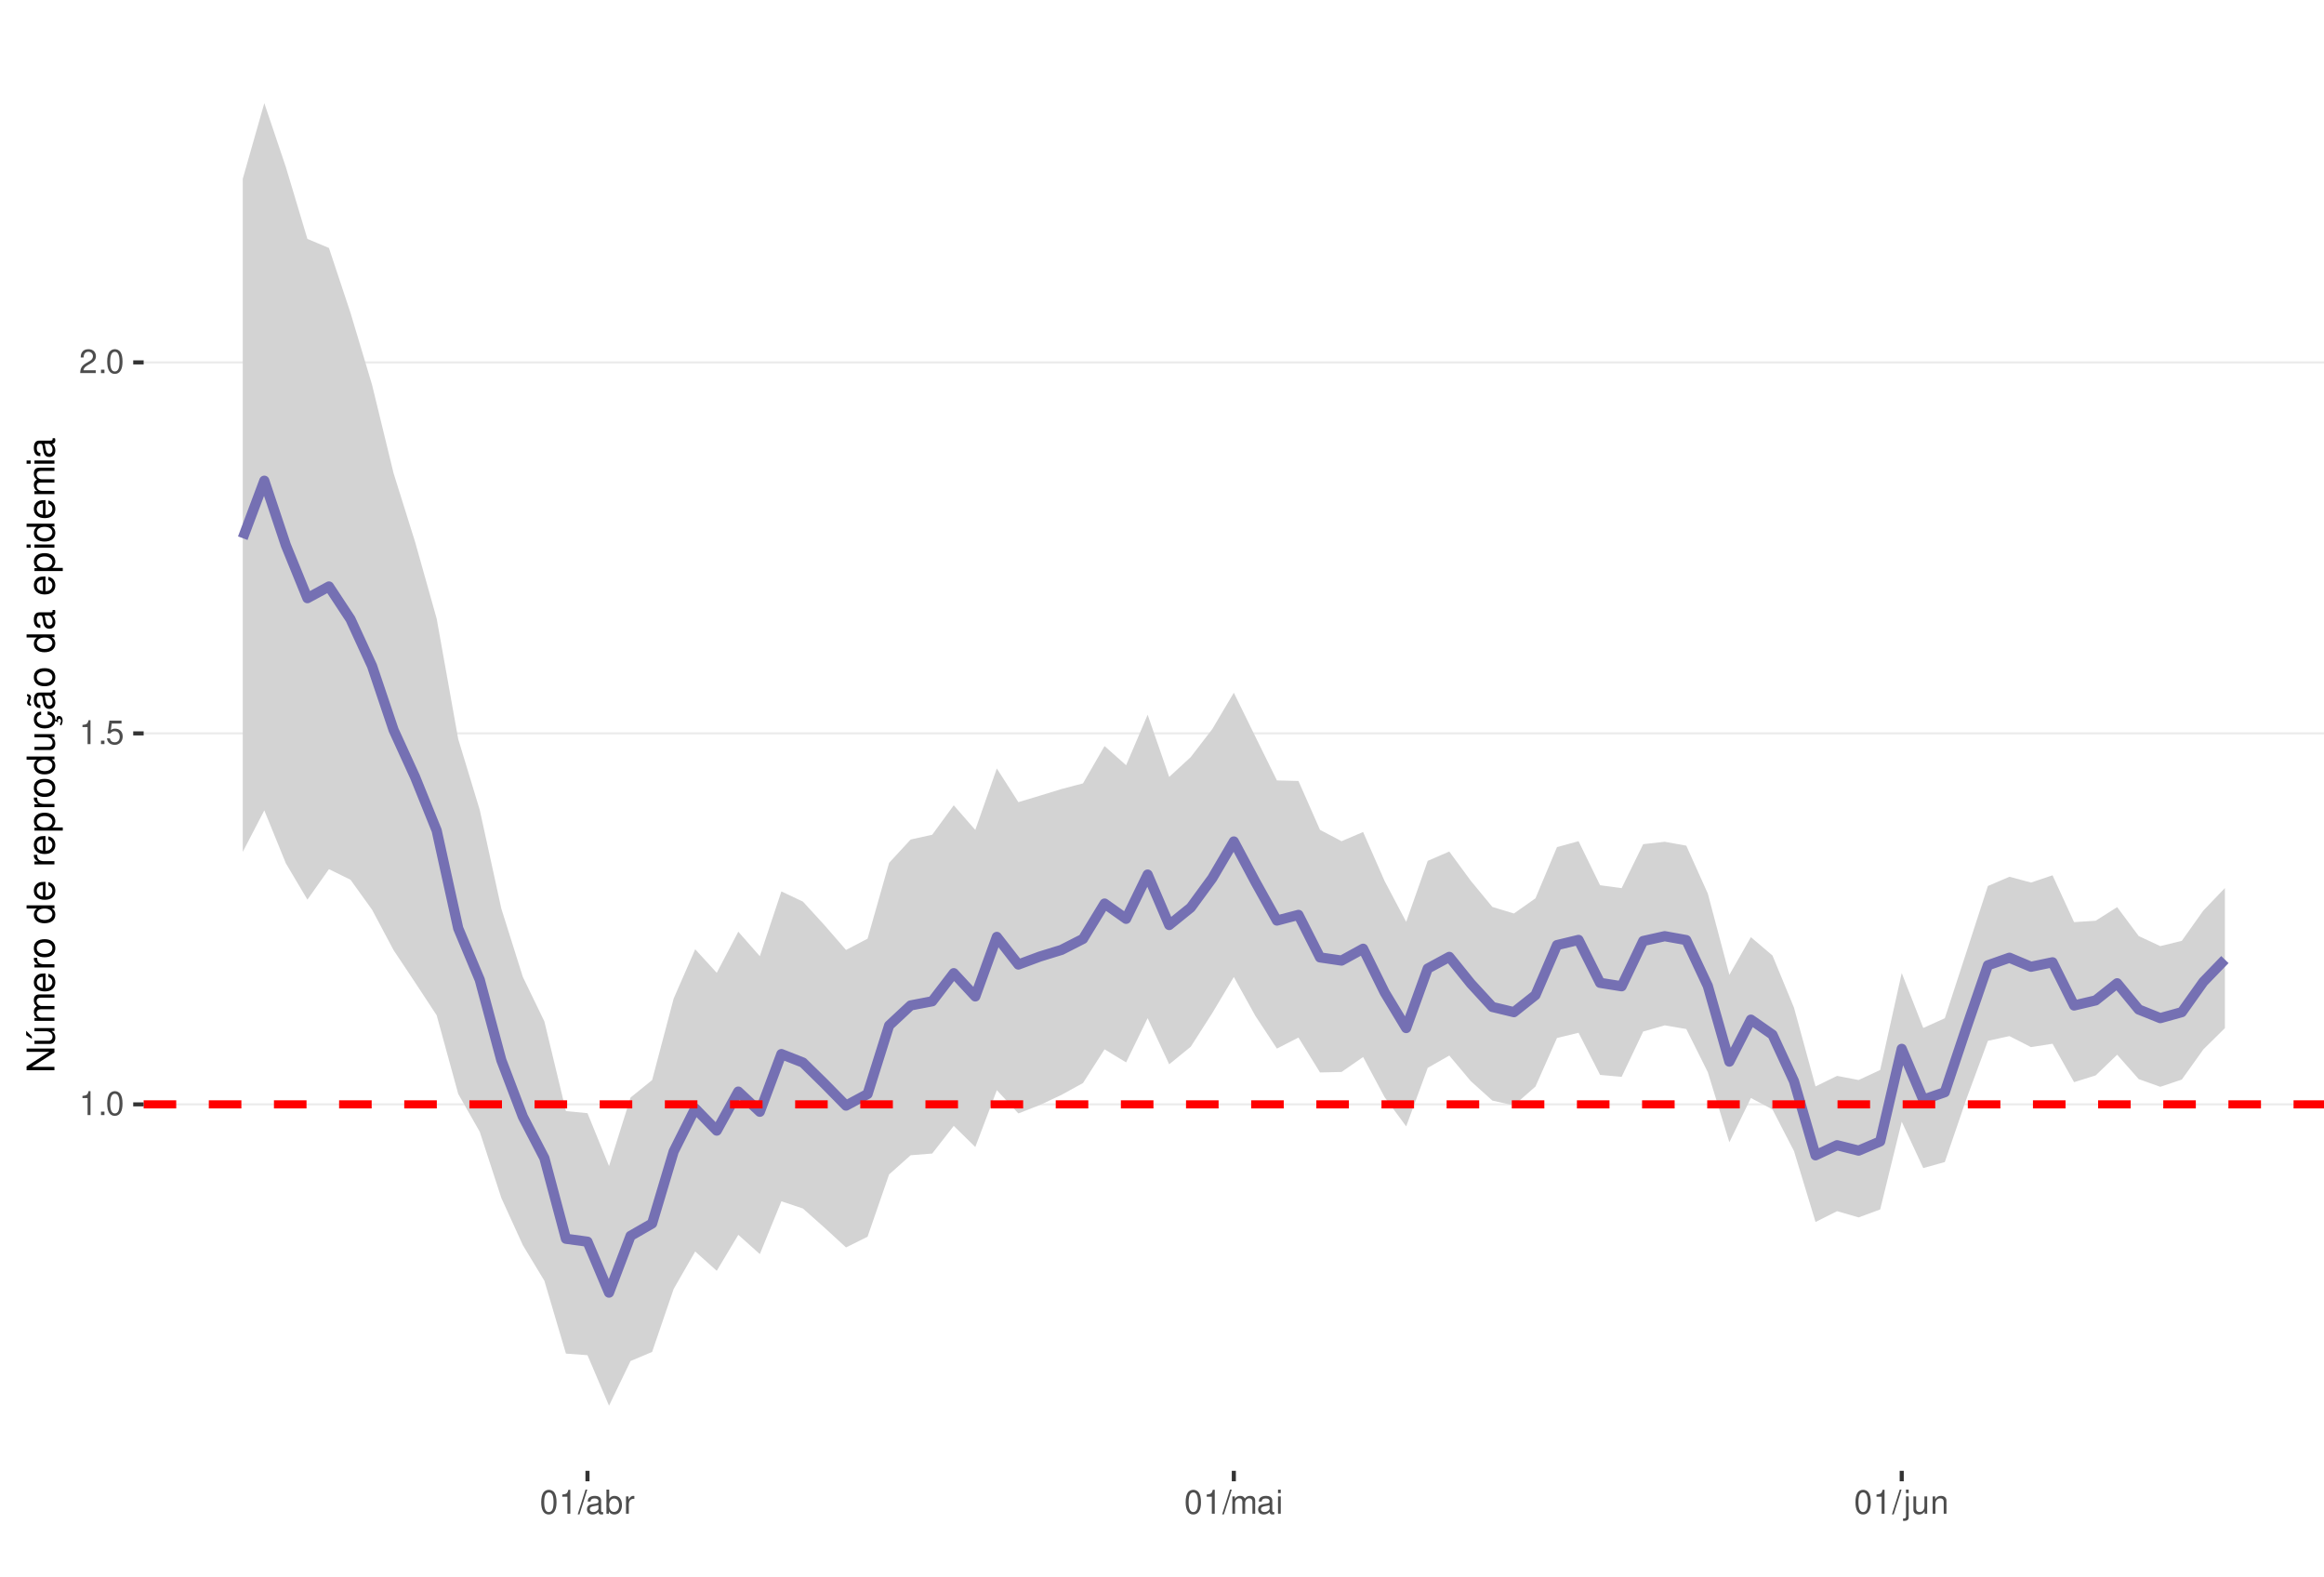
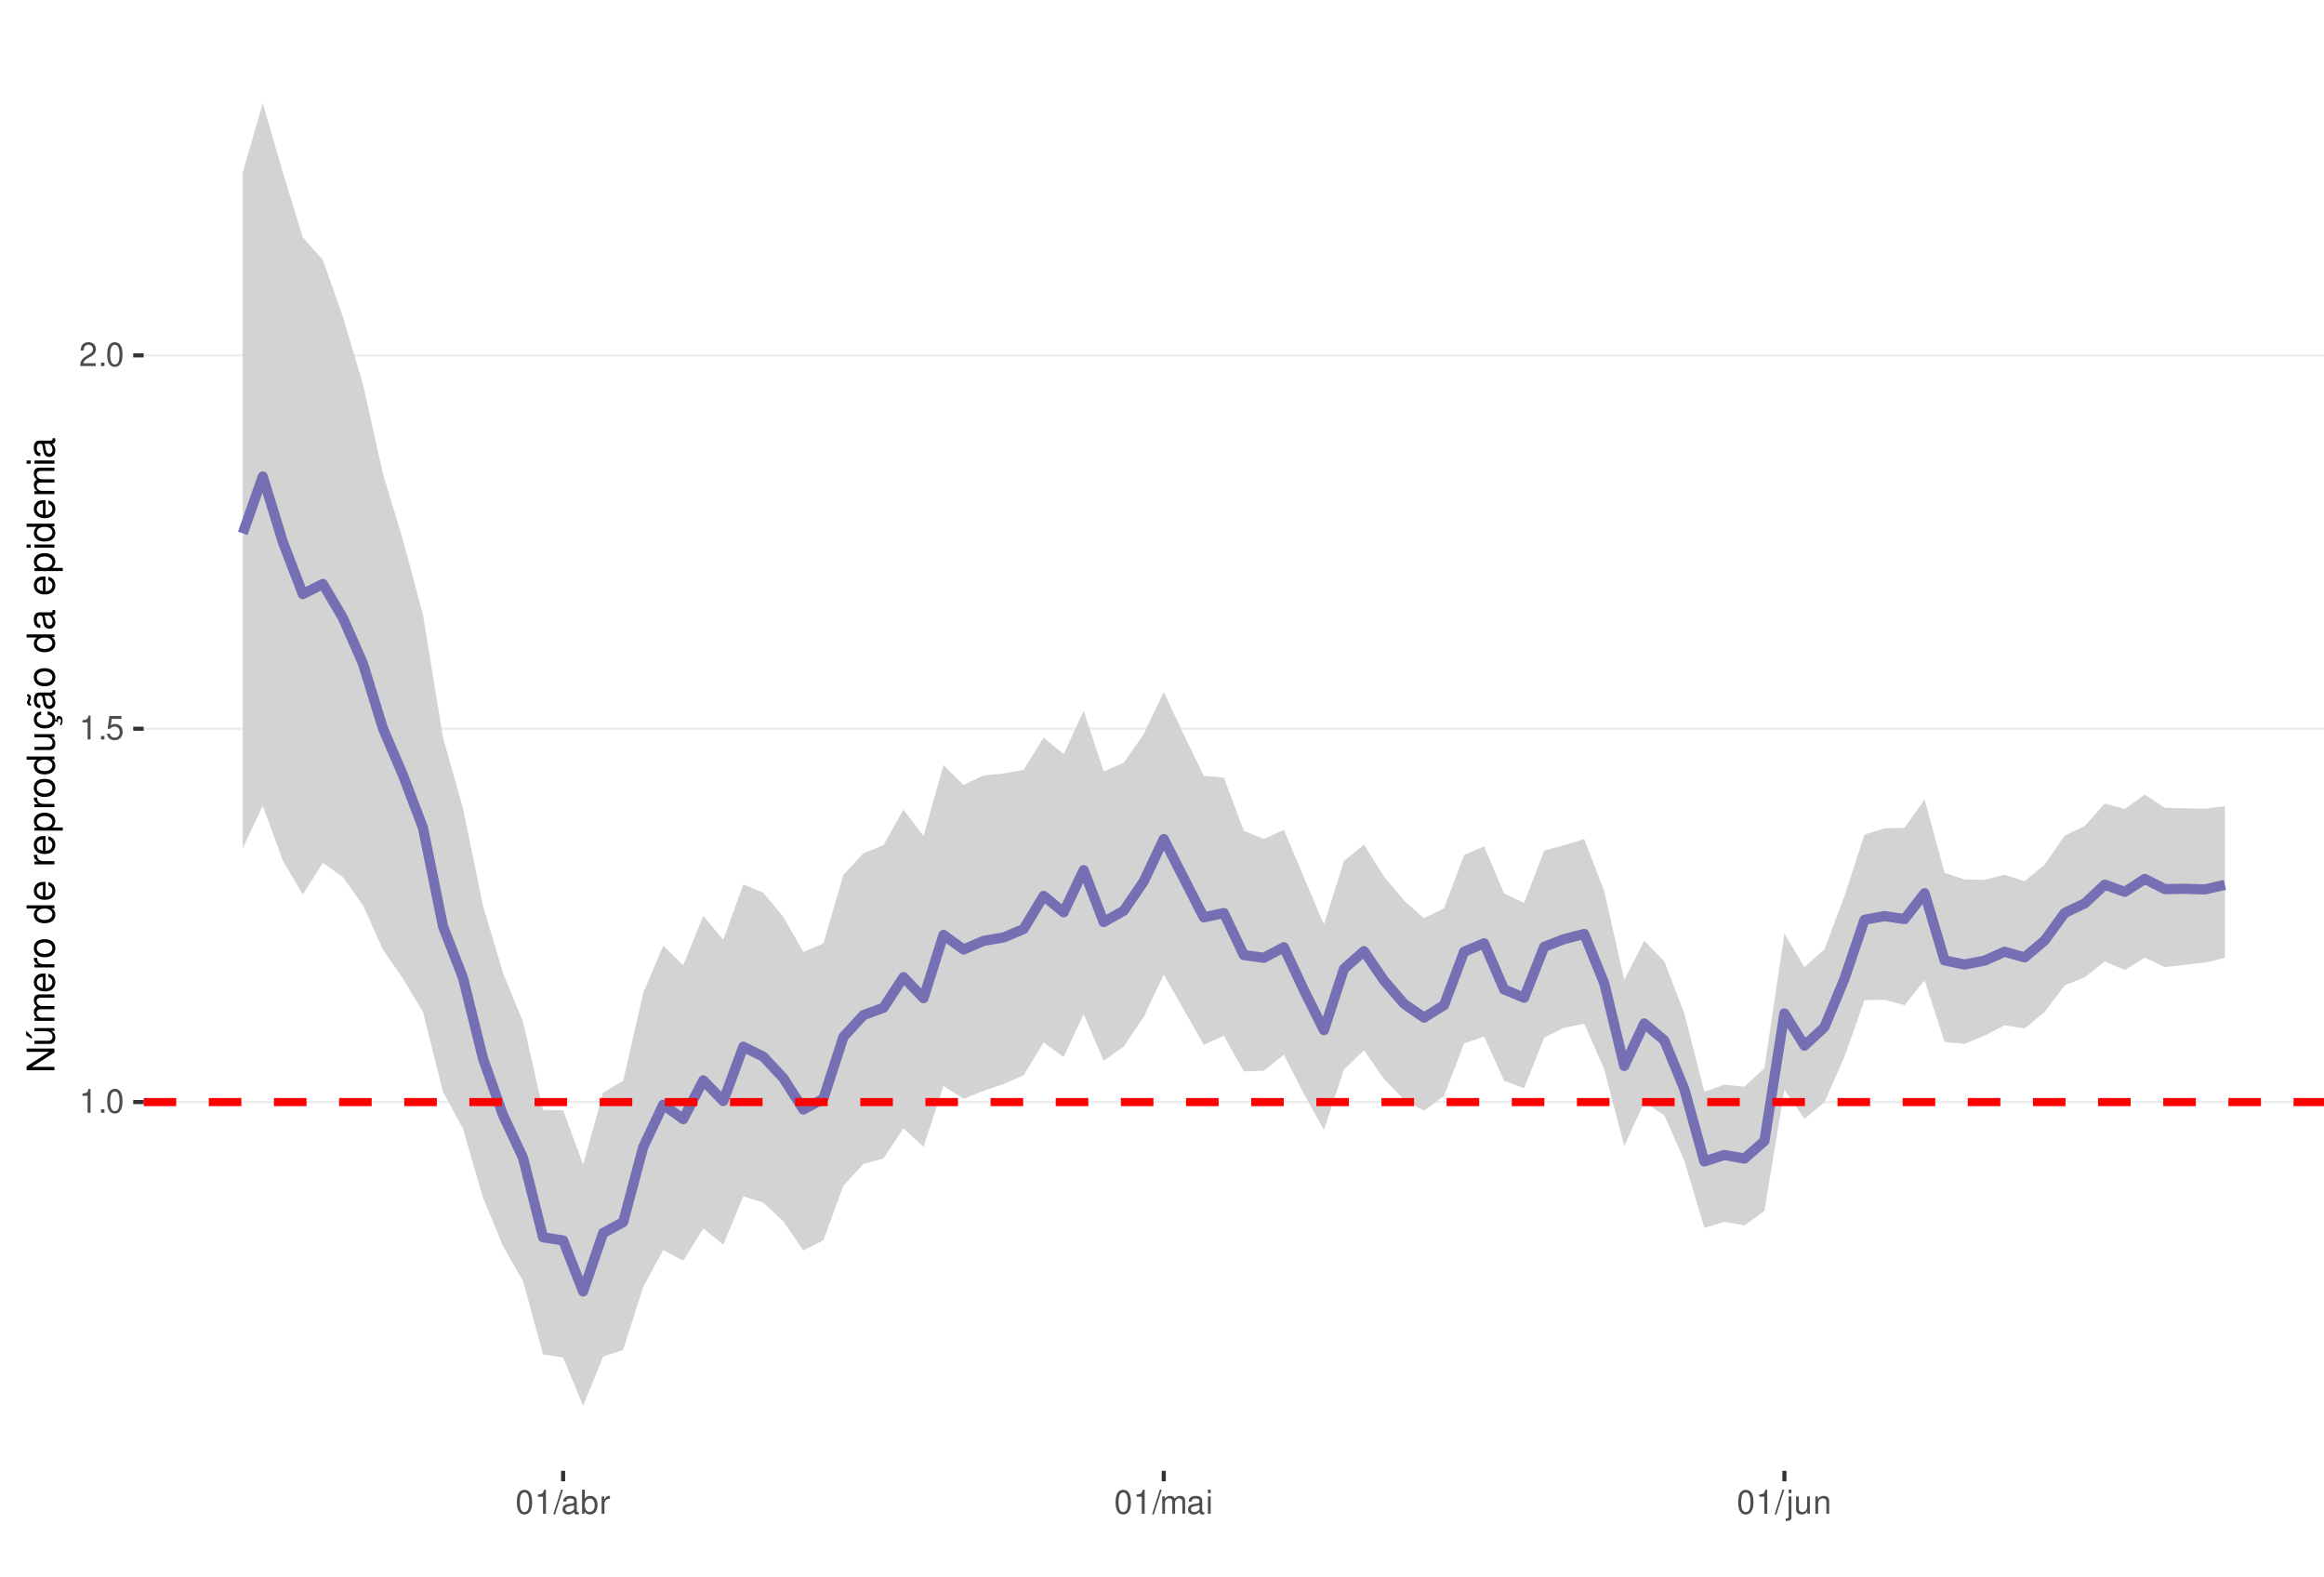
<svg xmlns="http://www.w3.org/2000/svg" xmlns:xlink="http://www.w3.org/1999/xlink" width="609pt" height="413pt" viewBox="0 0 609 413" version="1.1">
  <defs>
    <g>
      <symbol overflow="visible" id="glyph0-0">
        <path style="stroke:none;" d="" />
      </symbol>
      <symbol overflow="visible" id="glyph0-1">
        <path style="stroke:none;" d="M 2.234 -4.453 L 2.234 0 L 3 0 L 3 -6.266 L 2.5 -6.266 C 2.234 -5.297 2.062 -5.172 0.891 -5.016 L 0.891 -4.453 Z M 2.234 -4.453 " />
      </symbol>
      <symbol overflow="visible" id="glyph0-2">
        <path style="stroke:none;" d="M 1.656 -0.906 L 0.75 -0.906 L 0.75 0 L 1.656 0 Z M 1.656 -0.906 " />
      </symbol>
      <symbol overflow="visible" id="glyph0-3">
        <path style="stroke:none;" d="M 2.375 -6.266 C 1.812 -6.266 1.297 -6 0.969 -5.578 C 0.578 -5.016 0.375 -4.188 0.375 -3.031 C 0.375 -0.922 1.062 0.203 2.375 0.203 C 3.672 0.203 4.391 -0.922 4.391 -2.984 C 4.391 -4.188 4.203 -5 3.797 -5.578 C 3.469 -6 2.953 -6.266 2.375 -6.266 Z M 2.375 -5.578 C 3.203 -5.578 3.609 -4.75 3.609 -3.047 C 3.609 -1.266 3.219 -0.438 2.359 -0.438 C 1.562 -0.438 1.156 -1.297 1.156 -3.016 C 1.156 -4.75 1.562 -5.578 2.375 -5.578 Z M 2.375 -5.578 " />
      </symbol>
      <symbol overflow="visible" id="glyph0-4">
        <path style="stroke:none;" d="M 4.125 -6.141 L 0.953 -6.141 L 0.5 -2.797 L 1.188 -2.797 C 1.547 -3.219 1.844 -3.375 2.328 -3.375 C 3.156 -3.375 3.656 -2.797 3.656 -1.891 C 3.656 -1.016 3.156 -0.469 2.312 -0.469 C 1.656 -0.469 1.25 -0.812 1.062 -1.5 L 0.297 -1.5 C 0.406 -1 0.5 -0.766 0.672 -0.531 C 1.016 -0.062 1.641 0.203 2.344 0.203 C 3.578 0.203 4.438 -0.703 4.438 -2 C 4.438 -3.219 3.641 -4.047 2.453 -4.047 C 2.031 -4.047 1.672 -3.938 1.328 -3.672 L 1.562 -5.391 L 4.125 -5.391 Z M 4.125 -6.141 " />
      </symbol>
      <symbol overflow="visible" id="glyph0-5">
        <path style="stroke:none;" d="M 4.375 -0.75 L 1.156 -0.75 C 1.234 -1.266 1.5 -1.594 2.266 -2.062 L 3.125 -2.547 C 3.984 -3.016 4.422 -3.656 4.422 -4.438 C 4.422 -4.953 4.219 -5.438 3.859 -5.781 C 3.484 -6.109 3.031 -6.266 2.453 -6.266 C 1.672 -6.266 1.094 -5.984 0.766 -5.438 C 0.547 -5.109 0.453 -4.719 0.438 -4.094 L 1.188 -4.094 C 1.219 -4.516 1.266 -4.766 1.375 -4.984 C 1.578 -5.359 1.969 -5.594 2.438 -5.594 C 3.125 -5.594 3.641 -5.094 3.641 -4.422 C 3.641 -3.906 3.359 -3.484 2.812 -3.172 L 2.016 -2.703 C 0.734 -1.969 0.359 -1.375 0.297 -0.016 L 4.375 -0.016 Z M 4.375 -0.75 " />
      </symbol>
      <symbol overflow="visible" id="glyph0-6">
        <path style="stroke:none;" d="M 1.984 -6.312 L -0.062 0.172 L 0.406 0.172 L 2.453 -6.312 Z M 1.984 -6.312 " />
      </symbol>
      <symbol overflow="visible" id="glyph0-7">
        <path style="stroke:none;" d="M 4.625 -0.422 C 4.547 -0.406 4.516 -0.406 4.469 -0.406 C 4.219 -0.406 4.078 -0.531 4.078 -0.766 L 4.078 -3.422 C 4.078 -4.234 3.5 -4.672 2.375 -4.672 C 1.719 -4.672 1.188 -4.469 0.875 -4.141 C 0.672 -3.906 0.578 -3.641 0.562 -3.188 L 1.297 -3.188 C 1.344 -3.75 1.672 -4 2.359 -4 C 3.016 -4 3.375 -3.75 3.375 -3.328 L 3.375 -3.141 C 3.359 -2.828 3.203 -2.703 2.609 -2.625 C 1.594 -2.5 1.438 -2.469 1.156 -2.359 C 0.625 -2.125 0.359 -1.734 0.359 -1.141 C 0.359 -0.312 0.938 0.203 1.859 0.203 C 2.422 0.203 2.875 0 3.391 -0.469 C 3.438 0 3.672 0.203 4.141 0.203 C 4.297 0.203 4.391 0.188 4.625 0.125 Z M 3.375 -1.422 C 3.375 -1.188 3.297 -1.031 3.078 -0.844 C 2.781 -0.578 2.438 -0.438 2.016 -0.438 C 1.453 -0.438 1.109 -0.703 1.109 -1.156 C 1.109 -1.641 1.422 -1.875 2.203 -1.984 C 2.984 -2.094 3.125 -2.125 3.375 -2.234 Z M 3.375 -1.422 " />
      </symbol>
      <symbol overflow="visible" id="glyph0-8">
        <path style="stroke:none;" d="M 0.469 -6.312 L 0.469 0 L 1.109 0 L 1.109 -0.578 C 1.469 -0.047 1.922 0.203 2.547 0.203 C 3.75 0.203 4.531 -0.781 4.531 -2.281 C 4.531 -3.75 3.797 -4.672 2.594 -4.672 C 1.969 -4.672 1.531 -4.438 1.188 -3.922 L 1.188 -6.312 Z M 2.453 -3.984 C 3.25 -3.984 3.781 -3.297 3.781 -2.203 C 3.781 -1.172 3.234 -0.469 2.453 -0.469 C 1.672 -0.469 1.188 -1.172 1.188 -2.234 C 1.188 -3.297 1.672 -3.984 2.453 -3.984 Z M 2.453 -3.984 " />
      </symbol>
      <symbol overflow="visible" id="glyph0-9">
        <path style="stroke:none;" d="M 0.594 -4.531 L 0.594 0 L 1.328 0 L 1.328 -2.359 C 1.328 -3.438 1.781 -3.938 2.781 -3.906 L 2.781 -4.641 C 2.656 -4.656 2.594 -4.672 2.5 -4.672 C 2.031 -4.672 1.672 -4.391 1.266 -3.719 L 1.266 -4.531 Z M 0.594 -4.531 " />
      </symbol>
      <symbol overflow="visible" id="glyph0-10">
        <path style="stroke:none;" d="M 0.609 -4.531 L 0.609 0 L 1.328 0 L 1.328 -2.844 C 1.328 -3.5 1.812 -4.031 2.391 -4.031 C 2.938 -4.031 3.234 -3.703 3.234 -3.125 L 3.234 0 L 3.969 0 L 3.969 -2.844 C 3.969 -3.5 4.438 -4.031 5.031 -4.031 C 5.562 -4.031 5.875 -3.703 5.875 -3.125 L 5.875 0 L 6.594 0 L 6.594 -3.406 C 6.594 -4.219 6.125 -4.672 5.281 -4.672 C 4.672 -4.672 4.312 -4.484 3.891 -3.969 C 3.625 -4.453 3.25 -4.672 2.672 -4.672 C 2.062 -4.672 1.656 -4.438 1.266 -3.891 L 1.266 -4.531 Z M 0.609 -4.531 " />
      </symbol>
      <symbol overflow="visible" id="glyph0-11">
        <path style="stroke:none;" d="M 1.297 -4.531 L 0.578 -4.531 L 0.578 0 L 1.297 0 Z M 1.297 -6.312 L 0.578 -6.312 L 0.578 -5.406 L 1.297 -5.406 Z M 1.297 -6.312 " />
      </symbol>
      <symbol overflow="visible" id="glyph0-12">
        <path style="stroke:none;" d="M 0.609 -4.531 L 0.609 0.656 C 0.609 1.109 0.469 1.25 0.016 1.25 C -0.031 1.25 -0.062 1.25 -0.156 1.25 L -0.156 1.859 C -0.062 1.875 -0.031 1.891 0.094 1.891 C 0.906 1.891 1.328 1.562 1.328 0.938 L 1.328 -4.531 Z M 1.328 -6.312 L 0.609 -6.312 L 0.609 -5.406 L 1.328 -5.406 Z M 1.328 -6.312 " />
      </symbol>
      <symbol overflow="visible" id="glyph0-13">
        <path style="stroke:none;" d="M 4.172 0 L 4.172 -4.531 L 3.453 -4.531 L 3.453 -1.969 C 3.453 -1.031 2.969 -0.438 2.219 -0.438 C 1.641 -0.438 1.281 -0.781 1.281 -1.328 L 1.281 -4.531 L 0.562 -4.531 L 0.562 -1.031 C 0.562 -0.281 1.125 0.203 2.016 0.203 C 2.672 0.203 3.094 -0.031 3.516 -0.625 L 3.516 0 Z M 4.172 0 " />
      </symbol>
      <symbol overflow="visible" id="glyph0-14">
        <path style="stroke:none;" d="M 0.609 -4.531 L 0.609 0 L 1.328 0 L 1.328 -2.5 C 1.328 -3.422 1.812 -4.031 2.562 -4.031 C 3.141 -4.031 3.5 -3.688 3.5 -3.141 L 3.5 0 L 4.219 0 L 4.219 -3.422 C 4.219 -4.188 3.656 -4.672 2.781 -4.672 C 2.109 -4.672 1.672 -4.406 1.266 -3.781 L 1.266 -4.531 Z M 0.609 -4.531 " />
      </symbol>
      <symbol overflow="visible" id="glyph1-0">
        <path style="stroke:none;" d="" />
      </symbol>
      <symbol overflow="visible" id="glyph1-1">
        <path style="stroke:none;" d="M -7.297 -6.453 L -7.297 -5.578 L -1.328 -5.578 L -7.297 -1.766 L -7.297 -0.766 L 0 -0.766 L 0 -1.641 L -5.906 -1.641 L 0 -5.406 L 0 -6.453 Z M -7.297 -6.453 " />
      </symbol>
      <symbol overflow="visible" id="glyph1-2">
        <path style="stroke:none;" d="M 0 -4.812 L -5.234 -4.812 L -5.234 -3.984 L -2.266 -3.984 C -1.203 -3.984 -0.5 -3.438 -0.5 -2.562 C -0.5 -1.906 -0.906 -1.484 -1.531 -1.484 L -5.234 -1.484 L -5.234 -0.656 L -1.203 -0.656 C -0.328 -0.656 0.234 -1.297 0.234 -2.312 C 0.234 -3.094 -0.047 -3.578 -0.734 -4.062 L 0 -4.062 Z M -7.406 -2.953 L -5.922 -2 L -5.922 -2.594 L -7.406 -4.094 Z M -7.406 -2.953 " />
      </symbol>
      <symbol overflow="visible" id="glyph1-3">
        <path style="stroke:none;" d="M -5.234 -0.703 L 0 -0.703 L 0 -1.547 L -3.297 -1.547 C -4.047 -1.547 -4.656 -2.094 -4.656 -2.766 C -4.656 -3.391 -4.281 -3.734 -3.609 -3.734 L 0 -3.734 L 0 -4.578 L -3.297 -4.578 C -4.047 -4.578 -4.656 -5.125 -4.656 -5.812 C -4.656 -6.422 -4.266 -6.781 -3.609 -6.781 L 0 -6.781 L 0 -7.625 L -3.938 -7.625 C -4.875 -7.625 -5.391 -7.078 -5.391 -6.094 C -5.391 -5.406 -5.188 -4.984 -4.594 -4.484 C -5.156 -4.188 -5.391 -3.766 -5.391 -3.078 C -5.391 -2.375 -5.125 -1.906 -4.5 -1.469 L -5.234 -1.469 Z M -5.234 -0.703 " />
      </symbol>
      <symbol overflow="visible" id="glyph1-4">
        <path style="stroke:none;" d="M -2.344 -5.125 C -3.141 -5.125 -3.625 -5.062 -4.016 -4.922 C -4.875 -4.578 -5.391 -3.781 -5.391 -2.797 C -5.391 -1.344 -4.281 -0.406 -2.547 -0.406 C -0.812 -0.406 0.234 -1.297 0.234 -2.781 C 0.234 -3.984 -0.453 -4.812 -1.594 -5.016 L -1.594 -4.188 C -0.906 -3.953 -0.547 -3.484 -0.547 -2.812 C -0.547 -2.281 -0.781 -1.828 -1.219 -1.547 C -1.516 -1.344 -1.812 -1.281 -2.344 -1.266 Z M -3.016 -1.297 C -3.984 -1.359 -4.625 -1.953 -4.625 -2.797 C -4.625 -3.641 -3.953 -4.234 -3.016 -4.234 Z M -3.016 -1.297 " />
      </symbol>
      <symbol overflow="visible" id="glyph1-5">
        <path style="stroke:none;" d="M -5.234 -0.688 L 0 -0.688 L 0 -1.531 L -2.719 -1.531 C -3.984 -1.547 -4.547 -2.062 -4.516 -3.203 L -5.359 -3.203 C -5.375 -3.062 -5.391 -2.984 -5.391 -2.891 C -5.391 -2.344 -5.062 -1.938 -4.297 -1.453 L -5.234 -1.453 Z M -5.234 -0.688 " />
      </symbol>
      <symbol overflow="visible" id="glyph1-6">
        <path style="stroke:none;" d="M -5.391 -2.719 C -5.391 -1.234 -4.344 -0.359 -2.578 -0.359 C -0.812 -0.359 0.234 -1.234 0.234 -2.734 C 0.234 -4.203 -0.812 -5.094 -2.547 -5.094 C -4.359 -5.094 -5.391 -4.234 -5.391 -2.719 Z M -4.625 -2.734 C -4.625 -3.672 -3.844 -4.234 -2.547 -4.234 C -1.312 -4.234 -0.547 -3.656 -0.547 -2.734 C -0.547 -1.797 -1.312 -1.234 -2.578 -1.234 C -3.844 -1.234 -4.625 -1.797 -4.625 -2.734 Z M -4.625 -2.734 " />
      </symbol>
      <symbol overflow="visible" id="glyph1-7">
        <path style="stroke:none;" d="" />
      </symbol>
      <symbol overflow="visible" id="glyph1-8">
        <path style="stroke:none;" d="M -7.297 -4.953 L -7.297 -4.125 L -4.578 -4.125 C -5.109 -3.766 -5.391 -3.203 -5.391 -2.516 C -5.391 -1.156 -4.297 -0.266 -2.625 -0.266 C -0.859 -0.266 0.234 -1.125 0.234 -2.547 C 0.234 -3.266 -0.047 -3.766 -0.688 -4.203 L 0 -4.203 L 0 -4.953 Z M -4.609 -2.656 C -4.609 -3.547 -3.812 -4.125 -2.562 -4.125 C -1.344 -4.125 -0.547 -3.547 -0.547 -2.656 C -0.547 -1.734 -1.359 -1.125 -2.578 -1.125 C -3.797 -1.125 -4.609 -1.734 -4.609 -2.656 Z M -4.609 -2.656 " />
      </symbol>
      <symbol overflow="visible" id="glyph1-9">
        <path style="stroke:none;" d="M 2.188 -0.547 L 2.188 -1.375 L -0.547 -1.375 C -0.016 -1.812 0.234 -2.312 0.234 -2.984 C 0.234 -4.344 -0.859 -5.234 -2.531 -5.234 C -4.297 -5.234 -5.391 -4.375 -5.391 -2.984 C -5.391 -2.266 -5.062 -1.703 -4.453 -1.312 L -5.234 -1.312 L -5.234 -0.547 Z M -4.609 -2.844 C -4.609 -3.766 -3.797 -4.359 -2.547 -4.359 C -1.359 -4.359 -0.547 -3.75 -0.547 -2.844 C -0.547 -1.953 -1.344 -1.375 -2.578 -1.375 C -3.812 -1.375 -4.609 -1.953 -4.609 -2.844 Z M -4.609 -2.844 " />
      </symbol>
      <symbol overflow="visible" id="glyph1-10">
        <path style="stroke:none;" d="M 0 -4.812 L -5.234 -4.812 L -5.234 -3.984 L -2.266 -3.984 C -1.203 -3.984 -0.5 -3.438 -0.5 -2.562 C -0.5 -1.906 -0.906 -1.484 -1.531 -1.484 L -5.234 -1.484 L -5.234 -0.656 L -1.203 -0.656 C -0.328 -0.656 0.234 -1.297 0.234 -2.312 C 0.234 -3.094 -0.047 -3.578 -0.734 -4.062 L 0 -4.062 Z M 0 -4.812 " />
      </symbol>
      <symbol overflow="visible" id="glyph1-11">
        <path style="stroke:none;" d="M 0.234 -2.641 C 0.234 -3.875 -0.547 -4.703 -1.797 -4.766 L -1.797 -3.938 C -0.953 -3.797 -0.531 -3.359 -0.531 -2.656 C -0.531 -1.734 -1.281 -1.188 -2.516 -1.188 C -3.844 -1.188 -4.625 -1.719 -4.625 -2.625 C -4.625 -3.328 -4.203 -3.766 -3.484 -3.875 L -3.484 -4.703 C -3.984 -4.672 -4.312 -4.562 -4.609 -4.359 C -5.094 -4 -5.391 -3.375 -5.391 -2.641 C -5.391 -1.219 -4.266 -0.312 -2.531 -0.312 C -1.469 -0.312 -0.625 -0.672 -0.156 -1.312 C 0.047 -1.594 0.125 -1.812 0.203 -2.25 L 0.922 -1.938 L 0.984 -2.062 C 0.938 -2.188 0.906 -2.25 0.906 -2.375 C 0.906 -2.656 1.047 -2.828 1.281 -2.828 C 1.547 -2.828 1.734 -2.594 1.734 -2.297 C 1.734 -2.031 1.672 -1.844 1.438 -1.406 L 1.406 -1.312 L 1.812 -1.094 C 2.078 -1.75 2.141 -1.953 2.141 -2.344 C 2.141 -3.109 1.781 -3.578 1.203 -3.578 C 0.781 -3.578 0.547 -3.297 0.547 -2.797 C 0.547 -2.703 0.547 -2.641 0.562 -2.516 Z M 0.234 -2.641 " />
      </symbol>
      <symbol overflow="visible" id="glyph1-12">
        <path style="stroke:none;" d="M -0.484 -5.344 C -0.469 -5.266 -0.469 -5.219 -0.469 -5.172 C -0.469 -4.875 -0.625 -4.719 -0.875 -4.719 L -3.953 -4.719 C -4.891 -4.719 -5.391 -4.047 -5.391 -2.75 C -5.391 -1.984 -5.172 -1.375 -4.781 -1.016 C -4.516 -0.766 -4.203 -0.672 -3.688 -0.656 L -3.688 -1.484 C -4.328 -1.562 -4.625 -1.938 -4.625 -2.719 C -4.625 -3.484 -4.344 -3.891 -3.844 -3.891 L -3.625 -3.891 C -3.266 -3.875 -3.125 -3.703 -3.047 -3.016 C -2.891 -1.844 -2.844 -1.656 -2.719 -1.344 C -2.453 -0.734 -2 -0.422 -1.312 -0.422 C -0.375 -0.422 0.234 -1.078 0.234 -2.141 C 0.234 -2.797 0 -3.328 -0.547 -3.922 C 0 -3.984 0.234 -4.234 0.234 -4.781 C 0.234 -4.953 0.203 -5.062 0.141 -5.344 Z M -1.656 -3.891 C -1.375 -3.891 -1.203 -3.812 -0.969 -3.562 C -0.656 -3.219 -0.5 -2.812 -0.5 -2.312 C -0.5 -1.672 -0.812 -1.297 -1.344 -1.297 C -1.891 -1.297 -2.172 -1.656 -2.297 -2.547 C -2.422 -3.438 -2.453 -3.609 -2.594 -3.891 Z M -7.172 -3.75 C -6.922 -3.672 -6.812 -3.547 -6.812 -3.375 C -6.812 -3.25 -6.875 -2.984 -6.984 -2.734 C -7.156 -2.312 -7.172 -2.25 -7.172 -2.047 C -7.172 -1.594 -6.797 -1.297 -6.141 -1.188 L -6.141 -1.766 C -6.375 -1.812 -6.5 -1.938 -6.5 -2.094 C -6.5 -2.203 -6.469 -2.344 -6.375 -2.578 C -6.156 -3.156 -6.125 -3.234 -6.125 -3.438 C -6.125 -3.922 -6.484 -4.219 -7.172 -4.312 Z M -7.172 -3.75 " />
      </symbol>
      <symbol overflow="visible" id="glyph1-13">
        <path style="stroke:none;" d="M -0.484 -5.344 C -0.469 -5.266 -0.469 -5.219 -0.469 -5.172 C -0.469 -4.875 -0.625 -4.719 -0.875 -4.719 L -3.953 -4.719 C -4.891 -4.719 -5.391 -4.047 -5.391 -2.75 C -5.391 -1.984 -5.172 -1.375 -4.781 -1.016 C -4.516 -0.766 -4.203 -0.672 -3.688 -0.656 L -3.688 -1.484 C -4.328 -1.562 -4.625 -1.938 -4.625 -2.719 C -4.625 -3.484 -4.344 -3.891 -3.844 -3.891 L -3.625 -3.891 C -3.266 -3.875 -3.125 -3.703 -3.047 -3.016 C -2.891 -1.844 -2.844 -1.656 -2.719 -1.344 C -2.453 -0.734 -2 -0.422 -1.312 -0.422 C -0.375 -0.422 0.234 -1.078 0.234 -2.141 C 0.234 -2.797 0 -3.328 -0.547 -3.922 C 0 -3.984 0.234 -4.234 0.234 -4.781 C 0.234 -4.953 0.203 -5.062 0.141 -5.344 Z M -1.656 -3.891 C -1.375 -3.891 -1.203 -3.812 -0.969 -3.562 C -0.656 -3.219 -0.5 -2.812 -0.5 -2.312 C -0.5 -1.672 -0.812 -1.297 -1.344 -1.297 C -1.891 -1.297 -2.172 -1.656 -2.297 -2.547 C -2.422 -3.438 -2.453 -3.609 -2.594 -3.891 Z M -1.656 -3.891 " />
      </symbol>
      <symbol overflow="visible" id="glyph1-14">
        <path style="stroke:none;" d="M -5.234 -1.5 L -5.234 -0.672 L 0 -0.672 L 0 -1.5 Z M -7.297 -1.5 L -7.297 -0.656 L -6.234 -0.656 L -6.234 -1.5 Z M -7.297 -1.5 " />
      </symbol>
    </g>
    <clipPath id="clip1">
      <path d="M 37.645 9.961 L 609 9.961 L 609 385.328 L 37.645 385.328 Z M 37.645 9.961 " />
    </clipPath>
    <clipPath id="clip2">
-       <path d="M 37.645 289 L 609 289 L 609 290 L 37.645 290 Z M 37.645 289 " />
+       <path d="M 37.645 288 L 609 288 L 609 289 L 37.645 289 Z M 37.645 288 " />
    </clipPath>
    <clipPath id="clip3">
-       <path d="M 37.645 191 L 609 191 L 609 193 L 37.645 193 Z M 37.645 191 " />
+       <path d="M 37.645 190 L 609 190 L 609 192 L 37.645 192 Z M 37.645 190 " />
    </clipPath>
    <clipPath id="clip4">
-       <path d="M 37.645 94 L 609 94 L 609 96 L 37.645 96 Z M 37.645 94 " />
+       <path d="M 37.645 92 L 609 92 L 609 94 L 37.645 94 Z M 37.645 92 " />
    </clipPath>
    <clipPath id="clip5">
-       <path d="M 37.645 288 L 609 288 L 609 291 L 37.645 291 Z M 37.645 288 " />
+       <path d="M 37.645 287 L 609 287 L 609 290 L 37.645 290 Z M 37.645 287 " />
    </clipPath>
  </defs>
  <g id="surface162">
    <rect x="0" y="0" width="609" height="413" style="fill:rgb(100%,100%,100%);fill-opacity:1;stroke:none;" />
    <rect x="0" y="0" width="609" height="413" style="fill:rgb(100%,100%,100%);fill-opacity:1;stroke:none;" />
    <path style="fill:none;stroke-width:1.067;stroke-linecap:round;stroke-linejoin:round;stroke:rgb(100%,100%,100%);stroke-opacity:1;stroke-miterlimit:10;" d="M 0 413 L 609 413 L 609 0 L 0 0 Z M 0 413 " />
    <g clip-path="url(#clip1)" clip-rule="nonzero">
      <path style=" stroke:none;fill-rule:nonzero;fill:rgb(100%,100%,100%);fill-opacity:1;" d="M 37.645 385.328 L 609 385.328 L 609 9.961 L 37.645 9.961 Z M 37.645 385.328 " />
    </g>
    <g clip-path="url(#clip2)" clip-rule="nonzero">
-       <path style="fill:none;stroke-width:0.533;stroke-linecap:butt;stroke-linejoin:round;stroke:rgb(92.157%,92.157%,92.157%);stroke-opacity:1;stroke-miterlimit:10;" d="M 37.645 289.324 L 609 289.324 " />
+       <path style="fill:none;stroke-width:0.533;stroke-linecap:butt;stroke-linejoin:round;stroke:rgb(92.157%,92.157%,92.157%);stroke-opacity:1;stroke-miterlimit:10;" d="M 37.645 288.719 L 609 288.719 " />
    </g>
    <g clip-path="url(#clip3)" clip-rule="nonzero">
-       <path style="fill:none;stroke-width:0.533;stroke-linecap:butt;stroke-linejoin:round;stroke:rgb(92.157%,92.157%,92.157%);stroke-opacity:1;stroke-miterlimit:10;" d="M 37.645 192.133 L 609 192.133 " />
+       <path style="fill:none;stroke-width:0.533;stroke-linecap:butt;stroke-linejoin:round;stroke:rgb(92.157%,92.157%,92.157%);stroke-opacity:1;stroke-miterlimit:10;" d="M 37.645 190.914 L 609 190.914 " />
    </g>
    <g clip-path="url(#clip4)" clip-rule="nonzero">
-       <path style="fill:none;stroke-width:0.533;stroke-linecap:butt;stroke-linejoin:round;stroke:rgb(92.157%,92.157%,92.157%);stroke-opacity:1;stroke-miterlimit:10;" d="M 37.645 94.941 L 609 94.941 " />
-     </g>
-     <path style=" stroke:none;fill-rule:nonzero;fill:rgb(82.745%,82.745%,82.745%);fill-opacity:1;" d="M 63.617 46.832 L 69.262 27.023 L 74.906 43.762 L 80.555 62.59 L 86.199 64.965 L 91.844 81.945 L 97.492 100.797 L 103.137 123.984 L 108.781 141.988 L 114.43 162.078 L 120.074 193.609 L 125.719 212.191 L 131.367 238.02 L 137.012 255.945 L 142.656 267.605 L 148.305 291.09 L 153.949 291.629 L 159.594 305.488 L 165.238 287.535 L 170.887 282.957 L 176.531 261.605 L 182.176 248.695 L 187.824 254.859 L 193.469 244.09 L 199.113 250.504 L 204.762 233.539 L 210.406 236.207 L 216.051 242.375 L 221.699 248.871 L 227.344 245.914 L 232.988 226.055 L 238.637 219.938 L 244.281 218.691 L 249.926 210.973 L 255.574 217.434 L 261.219 201.328 L 266.863 210.148 L 272.512 208.453 L 278.156 206.715 L 283.801 205.227 L 289.449 195.457 L 295.094 200.48 L 300.738 187.25 L 306.387 203.543 L 312.031 198.34 L 317.676 191.008 L 323.324 181.48 L 328.969 192.992 L 334.613 204.457 L 340.262 204.602 L 345.906 217.406 L 351.551 220.379 L 357.199 217.969 L 362.844 230.832 L 368.488 241.512 L 374.133 225.531 L 379.781 223.086 L 385.426 230.766 L 391.07 237.598 L 396.719 239.32 L 402.363 235.344 L 408.008 221.926 L 413.656 220.379 L 419.301 231.918 L 424.945 232.676 L 430.594 221.156 L 436.238 220.527 L 441.883 221.547 L 447.531 234.102 L 453.176 255.383 L 458.82 245.516 L 464.469 250.32 L 470.113 263.988 L 475.758 284.621 L 481.406 281.863 L 487.051 282.945 L 492.695 280.32 L 498.344 254.922 L 503.988 269.312 L 509.633 266.762 L 515.281 249.477 L 520.926 232.113 L 526.57 229.699 L 532.219 231.211 L 537.863 229.316 L 543.508 241.582 L 549.156 241.219 L 554.801 237.652 L 560.445 245.23 L 566.094 247.867 L 571.738 246.48 L 577.383 238.551 L 583.031 232.648 L 583.031 269.348 L 577.383 274.93 L 571.738 282.828 L 566.094 284.723 L 560.445 282.707 L 554.801 276.324 L 549.156 281.742 L 543.508 283.508 L 537.863 273.441 L 532.219 274.328 L 526.57 271.441 L 520.926 272.684 L 515.281 287.945 L 509.633 304.438 L 503.988 306.016 L 498.344 293.863 L 492.695 316.859 L 487.051 318.938 L 481.406 317.305 L 475.758 320.137 L 470.113 301.555 L 464.469 290.645 L 458.82 287.656 L 453.176 299.25 L 447.531 280.902 L 441.883 269.586 L 436.238 268.625 L 430.594 270.242 L 424.945 282.113 L 419.301 281.605 L 413.656 270.57 L 408.008 271.938 L 402.363 284.656 L 396.719 289.617 L 391.07 288.328 L 385.426 283.246 L 379.781 276.539 L 374.133 279.758 L 368.488 295.086 L 362.844 287.457 L 357.199 276.918 L 351.551 280.836 L 345.906 280.965 L 340.262 271.82 L 334.613 274.711 L 328.969 266.152 L 323.324 255.957 L 317.676 265.41 L 312.031 274.23 L 306.387 278.824 L 300.738 266.738 L 295.094 278.324 L 289.449 274.902 L 283.801 283.734 L 278.156 286.84 L 272.512 289.488 L 266.863 291.699 L 261.219 285.605 L 255.574 300.504 L 249.926 294.961 L 244.281 302.207 L 238.637 302.652 L 232.988 307.676 L 227.344 323.996 L 221.699 326.809 L 216.051 321.621 L 210.406 316.605 L 204.762 314.715 L 199.113 328.547 L 193.469 323.504 L 187.824 332.93 L 182.176 327.871 L 176.531 337.688 L 170.887 354.18 L 165.238 356.562 L 159.594 368.266 L 153.949 355.035 L 148.305 354.621 L 142.656 335.543 L 137.012 326.215 L 131.367 313.832 L 125.719 296.504 L 120.074 286.578 L 114.43 265.992 L 108.781 257.398 L 103.137 248.922 L 97.492 238.32 L 91.844 230.473 L 86.199 227.707 L 80.555 235.691 L 74.906 226.172 L 69.262 212.301 L 63.617 223.184 Z M 63.617 46.832 " />
-     <path style="fill:none;stroke-width:2.667;stroke-linecap:butt;stroke-linejoin:round;stroke:rgb(45.882%,43.922%,70.196%);stroke-opacity:1;stroke-miterlimit:10;" d="M 63.617 141 L 69.262 125.938 L 74.906 142.836 L 80.555 156.711 L 86.199 153.645 L 91.844 162.207 L 97.492 174.477 L 103.137 191.227 L 108.781 203.594 L 114.43 217.582 L 120.074 243.199 L 125.719 256.691 L 131.367 277.723 L 137.012 292.543 L 142.656 303.406 L 148.305 324.531 L 153.949 325.301 L 159.594 338.648 L 165.238 323.781 L 170.887 320.527 L 176.531 301.672 L 182.176 290.41 L 187.824 296.199 L 193.469 285.977 L 199.113 291.266 L 204.762 276.148 L 210.406 278.371 L 216.051 283.906 L 221.699 289.652 L 227.344 286.613 L 232.988 268.664 L 238.637 263.402 L 244.281 262.32 L 249.926 254.953 L 255.574 261.047 L 261.219 245.453 L 266.863 252.691 L 272.512 250.594 L 278.156 248.855 L 283.801 245.973 L 289.449 236.715 L 295.094 240.715 L 300.738 229.121 L 306.387 242.336 L 312.031 237.773 L 317.676 230.07 L 323.324 220.449 L 328.969 231.031 L 334.613 241.168 L 340.262 239.684 L 345.906 250.824 L 351.551 251.652 L 357.199 248.547 L 362.844 259.984 L 368.488 269.332 L 374.133 253.746 L 379.781 250.684 L 385.426 257.672 L 391.07 263.805 L 396.719 265.168 L 402.363 260.695 L 408.008 247.598 L 413.656 246.238 L 419.301 257.488 L 424.945 258.387 L 430.594 246.523 L 436.238 245.266 L 441.883 246.285 L 447.531 258.316 L 453.176 278.125 L 458.82 267.129 L 464.469 271.07 L 470.113 283.258 L 475.758 302.668 L 481.406 300.027 L 487.051 301.438 L 492.695 299.031 L 498.344 274.777 L 503.988 288.098 L 509.633 286.137 L 515.281 269.27 L 520.926 252.887 L 526.57 250.906 L 532.219 253.273 L 537.863 252.102 L 543.508 263.422 L 549.156 262.09 L 554.801 257.598 L 560.445 264.465 L 566.094 266.734 L 571.738 265.164 L 577.383 257.234 L 583.031 251.391 " />
+       <path style="fill:none;stroke-width:0.533;stroke-linecap:butt;stroke-linejoin:round;stroke:rgb(92.157%,92.157%,92.157%);stroke-opacity:1;stroke-miterlimit:10;" d="M 37.645 93.109 L 609 93.109 " />
+     </g>
+     <path style=" stroke:none;fill-rule:nonzero;fill:rgb(82.745%,82.745%,82.745%);fill-opacity:1;" d="M 63.617 45.133 L 68.863 27.023 L 74.109 45.137 L 79.355 62.199 L 84.602 68.113 L 89.848 82.984 L 95.094 100.609 L 100.344 124.117 L 105.59 141.453 L 110.836 161.051 L 116.082 193.227 L 121.328 211.75 L 126.574 237.316 L 131.82 254.941 L 137.066 267.73 L 142.316 290.793 L 147.562 290.871 L 152.809 305.105 L 158.055 286.246 L 163.301 283.148 L 168.547 260.156 L 173.793 247.766 L 179.039 252.855 L 184.289 239.93 L 189.535 246.215 L 194.781 231.691 L 200.027 233.895 L 205.273 240.199 L 210.52 249.414 L 215.766 247.16 L 221.016 229.203 L 226.262 223.551 L 231.508 221.406 L 236.754 212.102 L 242 219.016 L 247.246 200.461 L 252.492 205.645 L 257.738 203.16 L 262.988 202.633 L 268.234 201.676 L 273.48 193.25 L 278.727 197.574 L 283.973 186.227 L 289.219 202.109 L 294.465 199.816 L 299.711 192.332 L 304.961 181.305 L 310.207 192.457 L 315.453 203.273 L 320.699 203.707 L 325.945 217.672 L 331.191 219.777 L 336.438 217.426 L 341.688 229.828 L 346.934 242.199 L 352.18 225.578 L 357.426 221.258 L 362.672 229.645 L 367.918 235.926 L 373.164 240.574 L 378.41 237.926 L 383.66 223.988 L 388.906 221.742 L 394.152 234.059 L 399.398 236.535 L 404.645 222.852 L 409.891 221.414 L 415.137 219.824 L 420.383 233.449 L 425.633 256.75 L 430.879 246.496 L 436.125 251.859 L 441.371 265.516 L 446.617 286.039 L 451.863 284.156 L 457.109 284.688 L 462.359 279.812 L 467.605 244.594 L 472.852 253.387 L 478.098 248.68 L 483.344 234.746 L 488.59 218.641 L 493.836 217.027 L 499.082 216.863 L 504.332 209.488 L 509.578 228.652 L 514.824 230.398 L 520.07 230.52 L 525.316 229.156 L 530.562 230.863 L 535.809 226.512 L 541.055 218.898 L 546.305 216.375 L 551.551 210.492 L 556.797 211.934 L 562.043 208.156 L 567.289 211.648 L 572.535 211.75 L 577.781 211.863 L 583.031 211.199 L 583.031 250.941 L 577.781 252.191 L 572.535 252.77 L 567.289 253.375 L 562.043 250.898 L 556.797 254.145 L 551.551 251.875 L 546.305 256.02 L 541.055 258.156 L 535.809 265.09 L 530.562 269.449 L 525.316 268.621 L 520.07 271.301 L 514.824 273.48 L 509.578 272.969 L 504.332 256.828 L 499.082 263.348 L 493.836 261.926 L 488.59 262.027 L 483.344 276.844 L 478.098 288.75 L 472.852 293.129 L 467.605 285.504 L 462.359 317.234 L 457.109 321.031 L 451.863 320.094 L 446.617 321.711 L 441.371 304.074 L 436.125 292.184 L 430.879 288.742 L 425.633 300.234 L 420.383 280.156 L 415.137 268.191 L 409.891 269.25 L 404.645 271.84 L 399.398 285.098 L 394.152 283.141 L 388.906 271.559 L 383.66 273.355 L 378.41 287.094 L 373.164 291.004 L 367.918 288.043 L 362.672 282.699 L 357.426 275.137 L 352.18 280.207 L 346.934 296.016 L 341.688 286.602 L 336.438 276.301 L 331.191 280.496 L 325.945 280.695 L 320.699 271.348 L 315.453 273.719 L 310.207 264.516 L 304.961 255.328 L 299.711 266.426 L 294.465 274.148 L 289.219 277.945 L 283.973 265.68 L 278.727 276.91 L 273.48 273.094 L 268.234 281.699 L 262.988 283.988 L 257.738 285.785 L 252.492 287.855 L 247.246 284.488 L 242 300.434 L 236.754 295.609 L 231.508 303.5 L 226.262 304.941 L 221.016 310.602 L 215.766 324.953 L 210.52 327.602 L 205.273 319.984 L 200.027 315.059 L 194.781 313.426 L 189.535 326.09 L 184.289 321.84 L 179.039 330.293 L 173.793 327.48 L 168.547 337.145 L 163.301 353.652 L 158.055 355.41 L 152.809 368.266 L 147.562 355.652 L 142.316 354.848 L 137.066 335.625 L 131.82 326.453 L 126.574 313.789 L 121.328 295.734 L 116.082 286.047 L 110.836 265.137 L 105.59 256.367 L 100.344 248.75 L 95.094 237.117 L 89.848 229.777 L 84.602 226.043 L 79.355 234.324 L 74.109 225.457 L 68.863 211.094 L 63.617 222.223 Z M 63.617 45.133 " />
+     <path style="fill:none;stroke-width:2.667;stroke-linecap:butt;stroke-linejoin:round;stroke:rgb(45.882%,43.922%,70.196%);stroke-opacity:1;stroke-miterlimit:10;" d="M 63.617 139.734 L 68.863 124.852 L 74.109 141.965 L 79.355 155.645 L 84.602 152.984 L 89.848 161.867 L 95.094 173.816 L 100.344 190.816 L 105.59 203.066 L 110.836 216.855 L 116.082 242.66 L 121.328 256.168 L 126.574 277.34 L 131.82 292.141 L 137.066 303.352 L 142.316 324.145 L 147.562 324.977 L 152.809 338.328 L 158.055 323.027 L 163.301 320.172 L 168.547 300.539 L 173.793 289.414 L 179.039 293.184 L 184.289 283.039 L 189.535 288.461 L 194.781 274.23 L 200.027 276.828 L 205.273 282.445 L 210.52 290.66 L 215.766 287.859 L 221.016 271.66 L 226.262 265.941 L 231.508 264.023 L 236.754 255.984 L 242 261.512 L 247.246 244.934 L 252.492 248.754 L 257.738 246.492 L 262.988 245.602 L 268.234 243.398 L 273.48 234.707 L 278.727 239 L 283.973 227.957 L 289.219 241.555 L 294.465 238.586 L 299.711 230.922 L 304.961 219.816 L 310.207 230.078 L 315.453 240.328 L 320.699 239.211 L 325.945 250.211 L 331.191 250.922 L 336.438 248.152 L 341.688 259.41 L 346.934 269.879 L 352.18 253.82 L 357.426 249.18 L 362.672 256.871 L 367.918 262.965 L 373.164 266.598 L 378.41 263.32 L 383.66 249.348 L 388.906 247.125 L 394.152 259.215 L 399.398 261.391 L 404.645 248.055 L 409.891 246.016 L 415.137 244.688 L 420.383 257.578 L 425.633 279.258 L 430.879 268.117 L 436.125 272.562 L 441.371 285.312 L 446.617 304.281 L 451.863 302.574 L 457.109 303.531 L 462.359 298.945 L 467.605 265.504 L 472.852 273.945 L 478.098 269.086 L 483.344 256.414 L 488.59 240.965 L 493.836 239.996 L 499.082 240.781 L 504.332 234.016 L 509.578 251.609 L 514.824 252.695 L 520.07 251.656 L 525.316 249.336 L 530.562 250.812 L 535.809 246.375 L 541.055 239.156 L 546.305 236.672 L 551.551 231.766 L 556.797 233.645 L 562.043 230.262 L 567.289 232.93 L 572.535 232.844 L 577.781 233.012 L 583.031 231.812 " />
    <g clip-path="url(#clip5)" clip-rule="nonzero">
-       <path style="fill:none;stroke-width:2.134;stroke-linecap:butt;stroke-linejoin:round;stroke:rgb(100%,0%,0%);stroke-opacity:1;stroke-dasharray:8.536,8.536;stroke-miterlimit:10;" d="M 37.645 289.324 L 609 289.324 " />
-     </g>
-     <g style="fill:rgb(30.196%,30.196%,30.196%);fill-opacity:1;">
-       <use xlink:href="#glyph0-1" x="20.715" y="292.13" />
-       <use xlink:href="#glyph0-2" x="25.715" y="292.13" />
-       <use xlink:href="#glyph0-3" x="27.715" y="292.13" />
-     </g>
-     <g style="fill:rgb(30.196%,30.196%,30.196%);fill-opacity:1;">
-       <use xlink:href="#glyph0-1" x="20.715" y="194.938" />
-       <use xlink:href="#glyph0-2" x="25.715" y="194.938" />
-       <use xlink:href="#glyph0-4" x="27.715" y="194.938" />
-     </g>
-     <g style="fill:rgb(30.196%,30.196%,30.196%);fill-opacity:1;">
-       <use xlink:href="#glyph0-5" x="20.715" y="97.747" />
-       <use xlink:href="#glyph0-2" x="25.715" y="97.747" />
-       <use xlink:href="#glyph0-3" x="27.715" y="97.747" />
-     </g>
-     <path style="fill:none;stroke-width:1.067;stroke-linecap:butt;stroke-linejoin:round;stroke:rgb(20%,20%,20%);stroke-opacity:1;stroke-miterlimit:10;" d="M 34.906 289.324 L 37.645 289.324 " />
-     <path style="fill:none;stroke-width:1.067;stroke-linecap:butt;stroke-linejoin:round;stroke:rgb(20%,20%,20%);stroke-opacity:1;stroke-miterlimit:10;" d="M 34.906 192.133 L 37.645 192.133 " />
-     <path style="fill:none;stroke-width:1.067;stroke-linecap:butt;stroke-linejoin:round;stroke:rgb(20%,20%,20%);stroke-opacity:1;stroke-miterlimit:10;" d="M 34.906 94.941 L 37.645 94.941 " />
-     <path style="fill:none;stroke-width:1.067;stroke-linecap:butt;stroke-linejoin:round;stroke:rgb(20%,20%,20%);stroke-opacity:1;stroke-miterlimit:10;" d="M 153.949 388.07 L 153.949 385.328 " />
-     <path style="fill:none;stroke-width:1.067;stroke-linecap:butt;stroke-linejoin:round;stroke:rgb(20%,20%,20%);stroke-opacity:1;stroke-miterlimit:10;" d="M 323.324 388.07 L 323.324 385.328 " />
-     <path style="fill:none;stroke-width:1.067;stroke-linecap:butt;stroke-linejoin:round;stroke:rgb(20%,20%,20%);stroke-opacity:1;stroke-miterlimit:10;" d="M 498.344 388.07 L 498.344 385.328 " />
-     <g style="fill:rgb(30.196%,30.196%,30.196%);fill-opacity:1;">
-       <use xlink:href="#glyph0-3" x="141.449" y="396.567" />
-       <use xlink:href="#glyph0-1" x="146.449" y="396.567" />
-       <use xlink:href="#glyph0-6" x="151.449" y="396.567" />
-       <use xlink:href="#glyph0-7" x="153.449" y="396.567" />
-       <use xlink:href="#glyph0-8" x="158.449" y="396.567" />
-       <use xlink:href="#glyph0-9" x="163.449" y="396.567" />
-     </g>
-     <g style="fill:rgb(30.196%,30.196%,30.196%);fill-opacity:1;">
-       <use xlink:href="#glyph0-3" x="310.324" y="396.567" />
-       <use xlink:href="#glyph0-1" x="315.324" y="396.567" />
-       <use xlink:href="#glyph0-6" x="320.324" y="396.567" />
-       <use xlink:href="#glyph0-10" x="322.324" y="396.567" />
-       <use xlink:href="#glyph0-7" x="329.324" y="396.567" />
-       <use xlink:href="#glyph0-11" x="334.324" y="396.567" />
-     </g>
-     <g style="fill:rgb(30.196%,30.196%,30.196%);fill-opacity:1;">
-       <use xlink:href="#glyph0-3" x="485.844" y="396.567" />
-       <use xlink:href="#glyph0-1" x="490.844" y="396.567" />
-       <use xlink:href="#glyph0-6" x="495.844" y="396.567" />
-       <use xlink:href="#glyph0-12" x="498.844" y="396.567" />
-       <use xlink:href="#glyph0-13" x="500.844" y="396.567" />
-       <use xlink:href="#glyph0-14" x="505.844" y="396.567" />
+       <path style="fill:none;stroke-width:2.134;stroke-linecap:butt;stroke-linejoin:round;stroke:rgb(100%,0%,0%);stroke-opacity:1;stroke-dasharray:8.536,8.536;stroke-miterlimit:10;" d="M 37.645 288.719 L 609 288.719 " />
+     </g>
+     <g style="fill:rgb(30.196%,30.196%,30.196%);fill-opacity:1;">
+       <use xlink:href="#glyph0-1" x="20.715" y="291.524" />
+       <use xlink:href="#glyph0-2" x="25.715" y="291.524" />
+       <use xlink:href="#glyph0-3" x="27.715" y="291.524" />
+     </g>
+     <g style="fill:rgb(30.196%,30.196%,30.196%);fill-opacity:1;">
+       <use xlink:href="#glyph0-1" x="20.715" y="193.72" />
+       <use xlink:href="#glyph0-2" x="25.715" y="193.72" />
+       <use xlink:href="#glyph0-4" x="27.715" y="193.72" />
+     </g>
+     <g style="fill:rgb(30.196%,30.196%,30.196%);fill-opacity:1;">
+       <use xlink:href="#glyph0-5" x="20.715" y="95.915" />
+       <use xlink:href="#glyph0-2" x="25.715" y="95.915" />
+       <use xlink:href="#glyph0-3" x="27.715" y="95.915" />
+     </g>
+     <path style="fill:none;stroke-width:1.067;stroke-linecap:butt;stroke-linejoin:round;stroke:rgb(20%,20%,20%);stroke-opacity:1;stroke-miterlimit:10;" d="M 34.906 288.719 L 37.645 288.719 " />
+     <path style="fill:none;stroke-width:1.067;stroke-linecap:butt;stroke-linejoin:round;stroke:rgb(20%,20%,20%);stroke-opacity:1;stroke-miterlimit:10;" d="M 34.906 190.914 L 37.645 190.914 " />
+     <path style="fill:none;stroke-width:1.067;stroke-linecap:butt;stroke-linejoin:round;stroke:rgb(20%,20%,20%);stroke-opacity:1;stroke-miterlimit:10;" d="M 34.906 93.109 L 37.645 93.109 " />
+     <path style="fill:none;stroke-width:1.067;stroke-linecap:butt;stroke-linejoin:round;stroke:rgb(20%,20%,20%);stroke-opacity:1;stroke-miterlimit:10;" d="M 147.562 388.07 L 147.562 385.328 " />
+     <path style="fill:none;stroke-width:1.067;stroke-linecap:butt;stroke-linejoin:round;stroke:rgb(20%,20%,20%);stroke-opacity:1;stroke-miterlimit:10;" d="M 304.961 388.07 L 304.961 385.328 " />
+     <path style="fill:none;stroke-width:1.067;stroke-linecap:butt;stroke-linejoin:round;stroke:rgb(20%,20%,20%);stroke-opacity:1;stroke-miterlimit:10;" d="M 467.605 388.07 L 467.605 385.328 " />
+     <g style="fill:rgb(30.196%,30.196%,30.196%);fill-opacity:1;">
+       <use xlink:href="#glyph0-3" x="135.062" y="396.567" />
+       <use xlink:href="#glyph0-1" x="140.062" y="396.567" />
+       <use xlink:href="#glyph0-6" x="145.062" y="396.567" />
+       <use xlink:href="#glyph0-7" x="147.062" y="396.567" />
+       <use xlink:href="#glyph0-8" x="152.062" y="396.567" />
+       <use xlink:href="#glyph0-9" x="157.062" y="396.567" />
+     </g>
+     <g style="fill:rgb(30.196%,30.196%,30.196%);fill-opacity:1;">
+       <use xlink:href="#glyph0-3" x="291.961" y="396.567" />
+       <use xlink:href="#glyph0-1" x="296.961" y="396.567" />
+       <use xlink:href="#glyph0-6" x="301.961" y="396.567" />
+       <use xlink:href="#glyph0-10" x="303.961" y="396.567" />
+       <use xlink:href="#glyph0-7" x="310.961" y="396.567" />
+       <use xlink:href="#glyph0-11" x="315.961" y="396.567" />
+     </g>
+     <g style="fill:rgb(30.196%,30.196%,30.196%);fill-opacity:1;">
+       <use xlink:href="#glyph0-3" x="455.105" y="396.567" />
+       <use xlink:href="#glyph0-1" x="460.105" y="396.567" />
+       <use xlink:href="#glyph0-6" x="465.105" y="396.567" />
+       <use xlink:href="#glyph0-12" x="468.105" y="396.567" />
+       <use xlink:href="#glyph0-13" x="470.105" y="396.567" />
+       <use xlink:href="#glyph0-14" x="475.105" y="396.567" />
    </g>
    <g style="fill:rgb(0%,0%,0%);fill-opacity:1;">
      <use xlink:href="#glyph1-1" x="14.263" y="281.145" />
      <use xlink:href="#glyph1-2" x="14.263" y="274.145" />
      <use xlink:href="#glyph1-3" x="14.263" y="268.145" />
      <use xlink:href="#glyph1-4" x="14.263" y="260.145" />
      <use xlink:href="#glyph1-5" x="14.263" y="254.145" />
      <use xlink:href="#glyph1-6" x="14.263" y="251.145" />
      <use xlink:href="#glyph1-7" x="14.263" y="245.145" />
      <use xlink:href="#glyph1-8" x="14.263" y="242.145" />
      <use xlink:href="#glyph1-4" x="14.263" y="236.145" />
      <use xlink:href="#glyph1-7" x="14.263" y="230.145" />
      <use xlink:href="#glyph1-5" x="14.263" y="227.145" />
      <use xlink:href="#glyph1-4" x="14.263" y="224.145" />
      <use xlink:href="#glyph1-9" x="14.263" y="218.145" />
      <use xlink:href="#glyph1-5" x="14.263" y="212.145" />
      <use xlink:href="#glyph1-6" x="14.263" y="209.145" />
      <use xlink:href="#glyph1-8" x="14.263" y="203.145" />
      <use xlink:href="#glyph1-10" x="14.263" y="197.145" />
      <use xlink:href="#glyph1-11" x="14.263" y="191.145" />
      <use xlink:href="#glyph1-12" x="14.263" y="186.145" />
      <use xlink:href="#glyph1-6" x="14.263" y="180.145" />
      <use xlink:href="#glyph1-7" x="14.263" y="174.145" />
      <use xlink:href="#glyph1-8" x="14.263" y="171.145" />
      <use xlink:href="#glyph1-13" x="14.263" y="165.145" />
      <use xlink:href="#glyph1-7" x="14.263" y="159.145" />
      <use xlink:href="#glyph1-4" x="14.263" y="156.145" />
      <use xlink:href="#glyph1-9" x="14.263" y="150.145" />
      <use xlink:href="#glyph1-14" x="14.263" y="144.145" />
      <use xlink:href="#glyph1-8" x="14.263" y="142.145" />
      <use xlink:href="#glyph1-4" x="14.263" y="136.145" />
      <use xlink:href="#glyph1-3" x="14.263" y="130.145" />
      <use xlink:href="#glyph1-14" x="14.263" y="122.145" />
      <use xlink:href="#glyph1-13" x="14.263" y="120.145" />
    </g>
  </g>
</svg>
